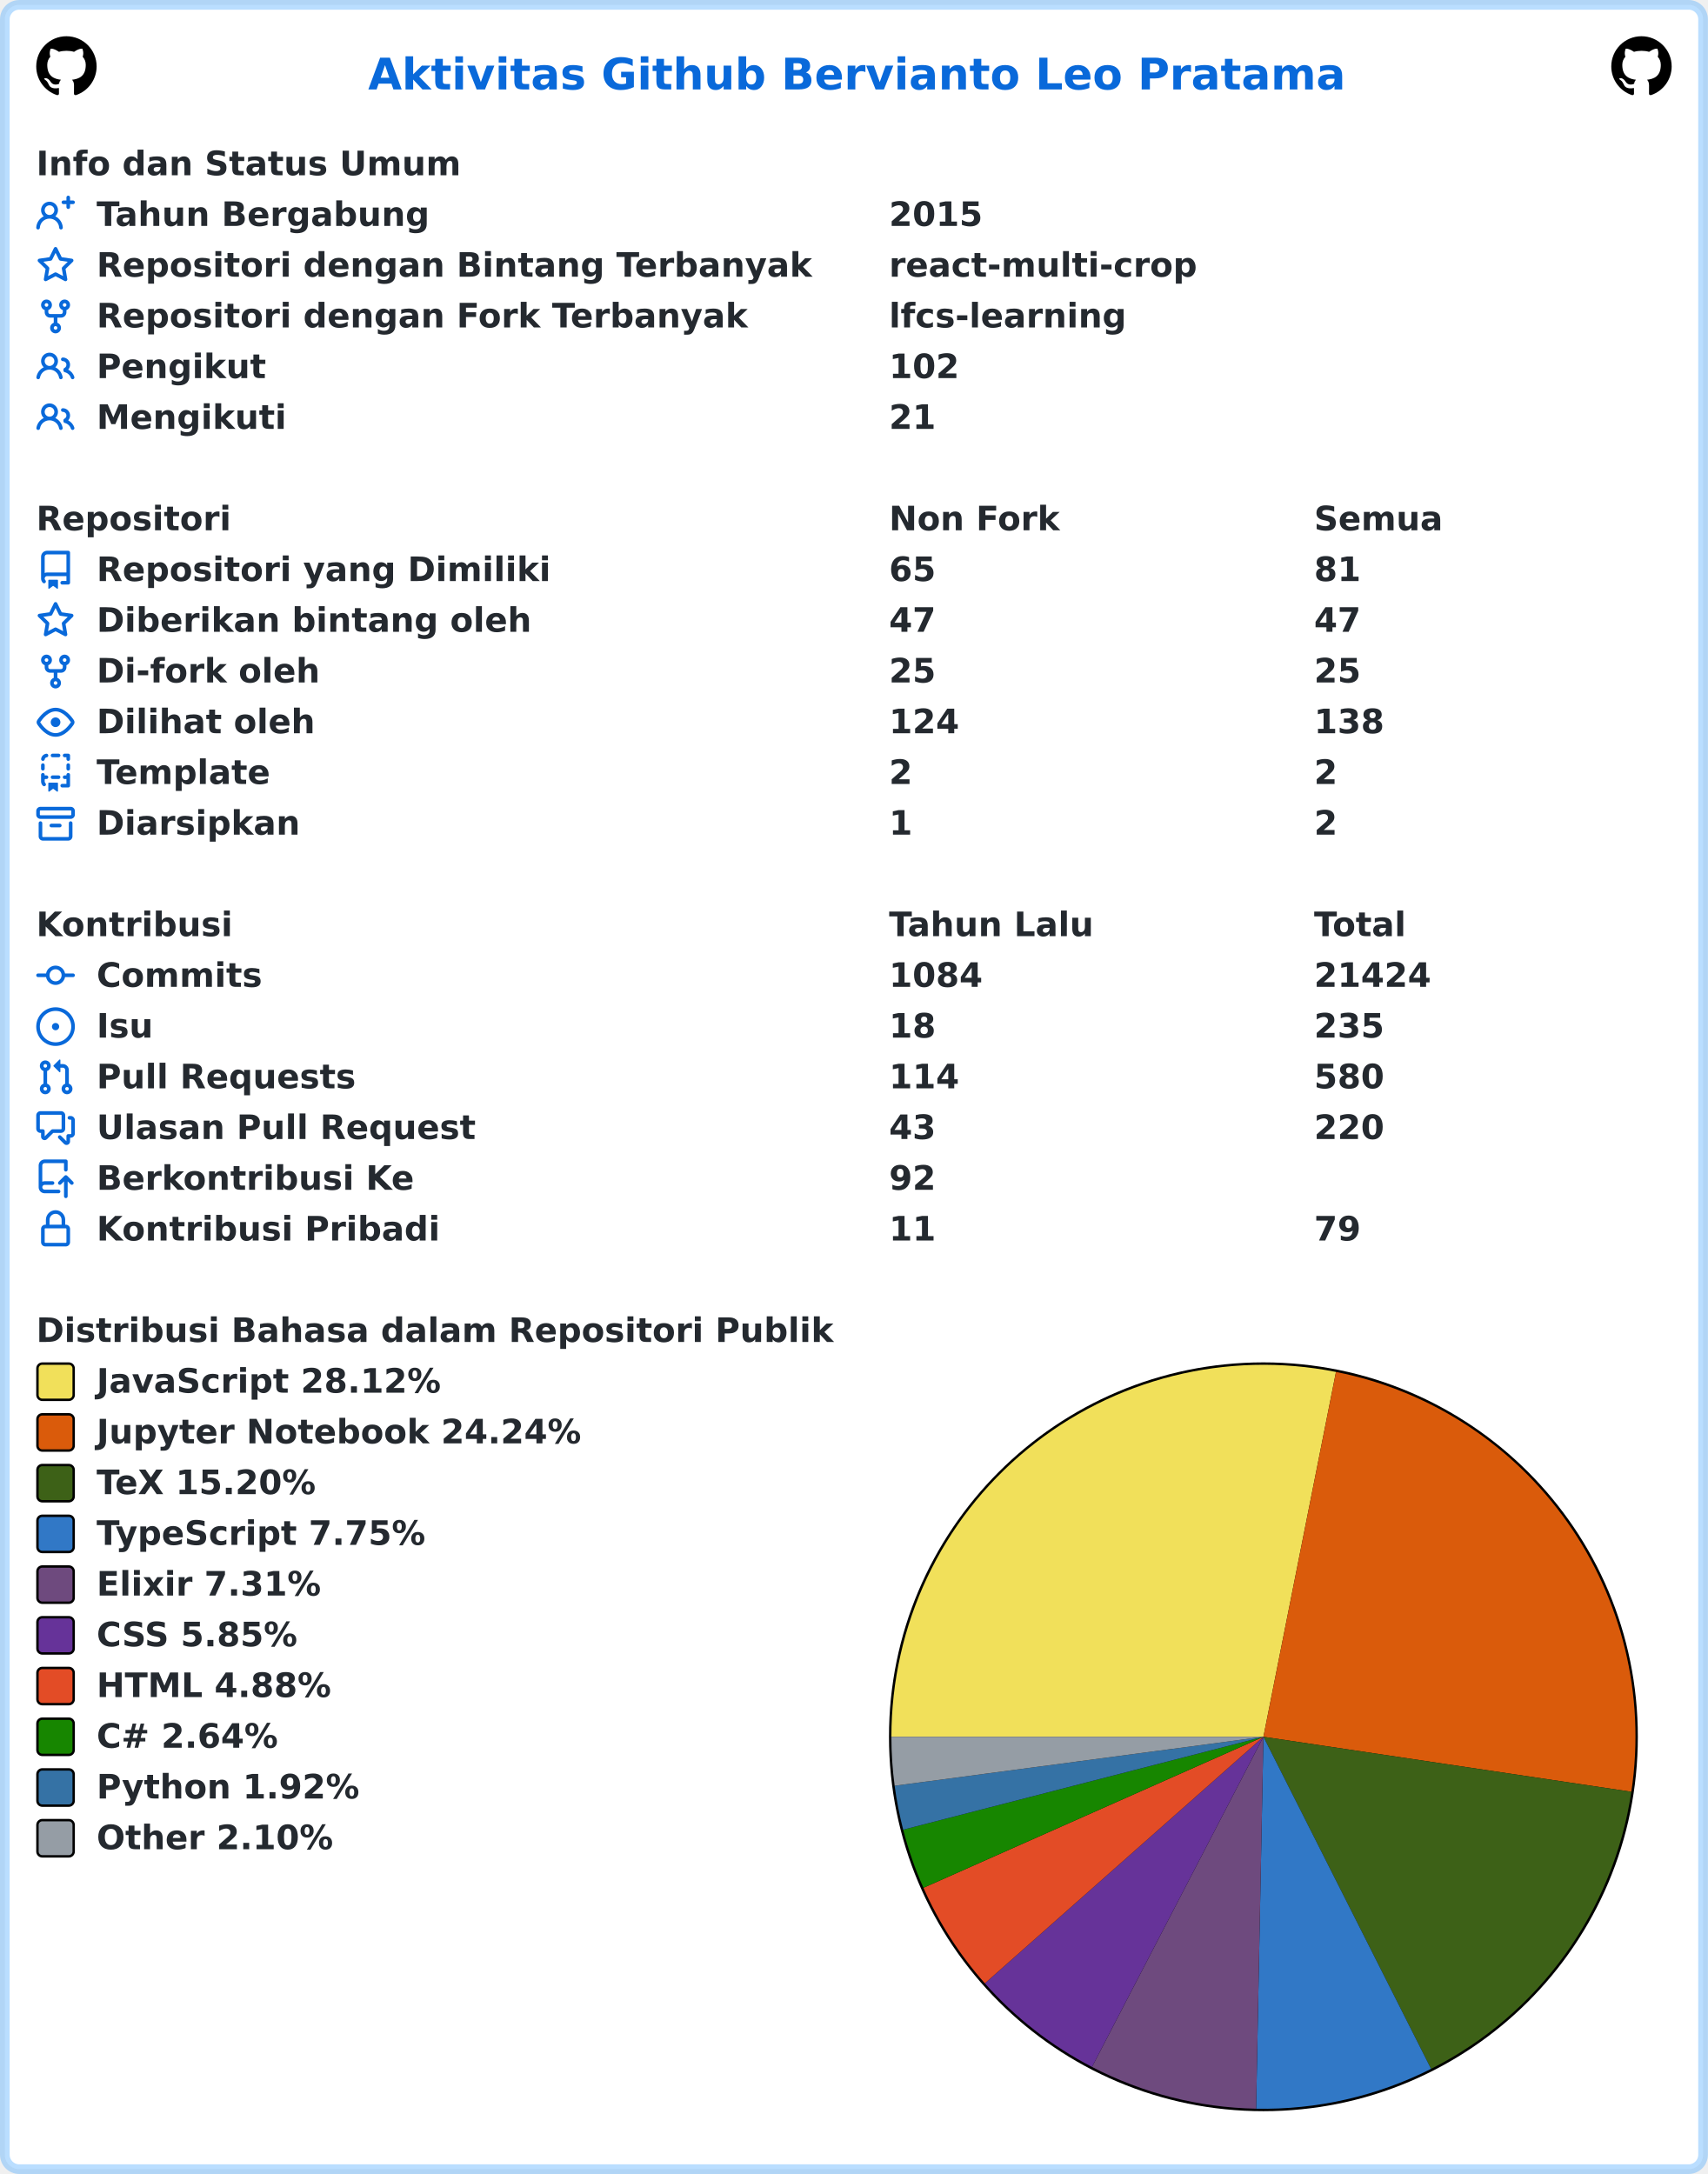
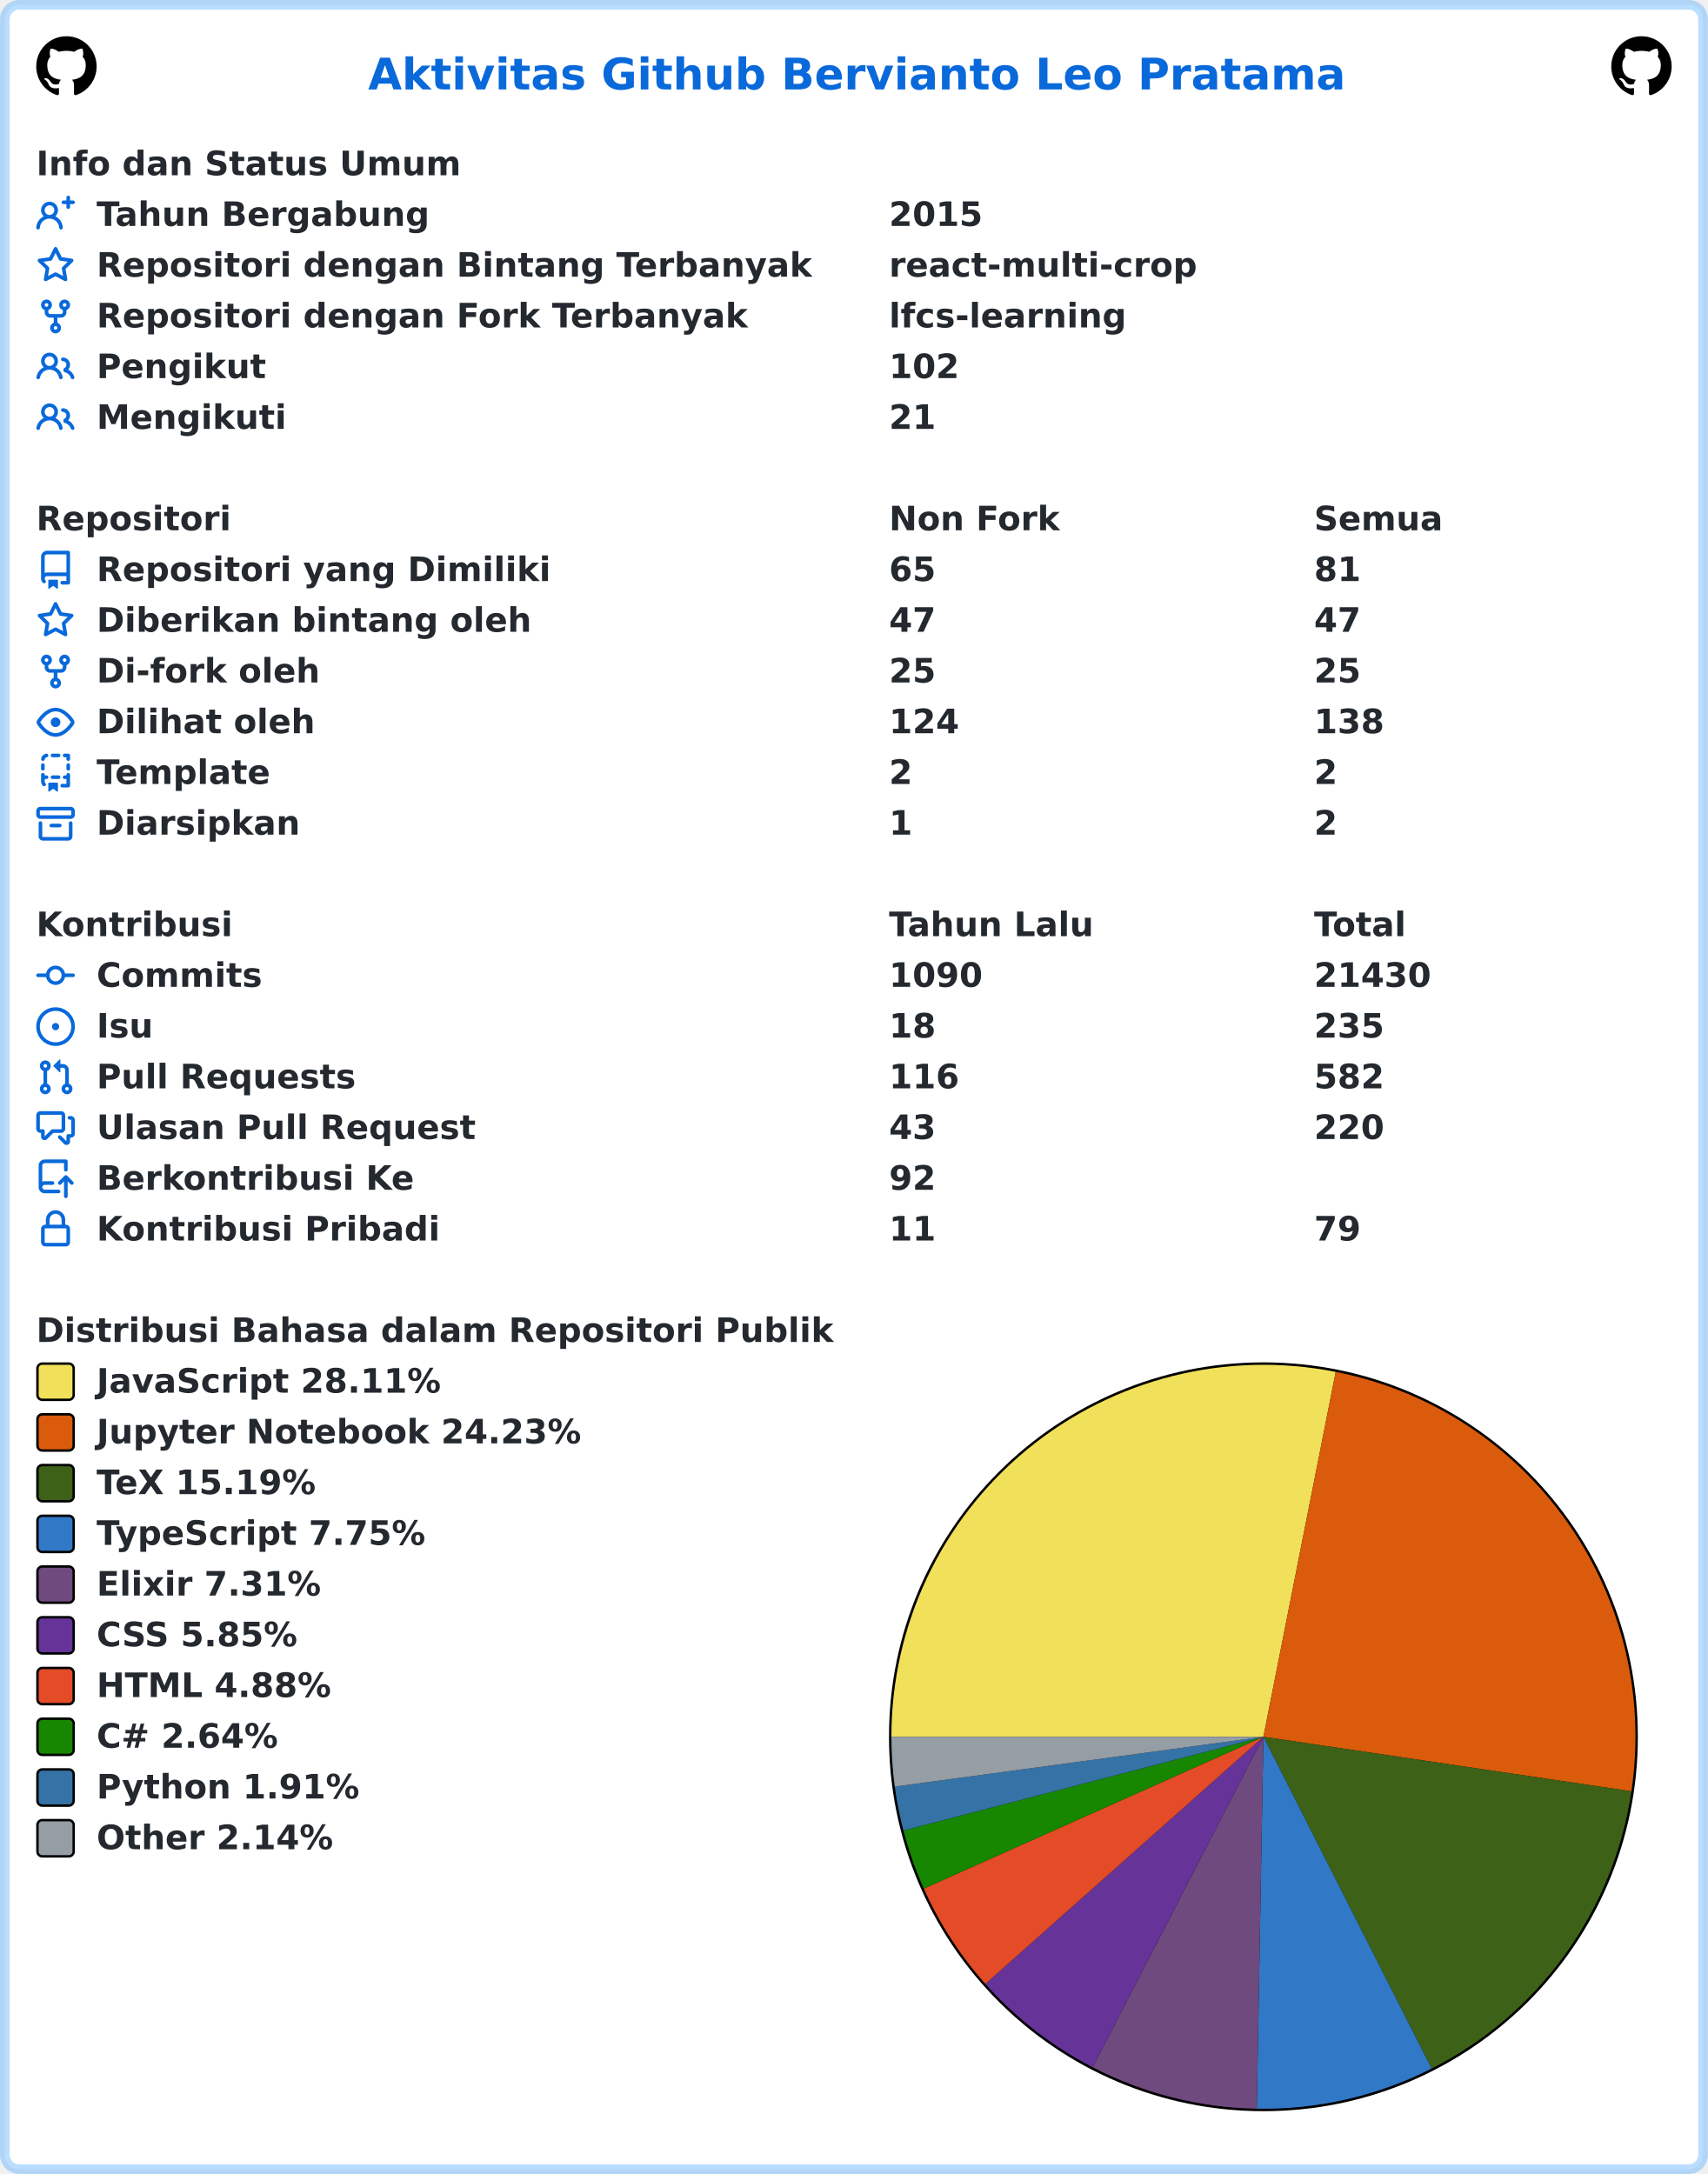
<svg xmlns="http://www.w3.org/2000/svg" width="707" height="900" viewBox="0 0 707 900" lang="id" xml:lang="id">
  <rect x="2" y="2" stroke-width="4" rx="6" width="703" height="896" stroke="rgba(84,174,255,0.4)" fill="#ffffff" />
  <g font-weight="600" font-size="110pt" font-family="Verdana,Geneva,DejaVu Sans,sans-serif" text-rendering="geometricPrecision">
    <text x="1239" y="301" lengthAdjust="spacingAndGlyphs" textLength="3261" transform="scale(0.123)" fill="#0969da">Aktivitas Github Bervianto Leo Pratama</text>
    <svg x="15" y="15" width="25" height="25" viewBox="0 0 16 16">
      <path fill="#000000" fill-rule="evenodd" d="M8 0C3.58 0 0 3.58 0 8c0 3.54 2.29 6.53 5.47 7.59.4.07.55-.17.55-.38 0-.19-.01-.82-.01-1.49-2.01.37-2.53-.49-2.69-.94-.09-.23-.48-.94-.82-1.13-.28-.15-.68-.52-.01-.53.63-.01 1.08.58 1.23.82.72 1.21 1.87.87 2.33.66.07-.52.28-.87.51-1.07-1.78-.2-3.64-.89-3.64-3.95 0-.87.31-1.59.82-2.15-.08-.2-.36-1.02.08-2.12 0 0 .67-.21 2.2.82.64-.18 1.32-.27 2-.27.68 0 1.36.09 2 .27 1.53-1.04 2.2-.82 2.2-.82.44 1.1.16 1.92.08 2.12.51.56.82 1.27.82 2.15 0 3.07-1.87 3.75-3.65 3.95.29.25.54.73.54 1.48 0 1.07-.01 1.93-.01 2.2 0 .21.15.46.55.38A8.013 8.013 0 0016 8c0-4.42-3.58-8-8-8z" />
    </svg>
    <svg x="667" y="15" width="25" height="25" viewBox="0 0 16 16">
      <path fill="#000000" fill-rule="evenodd" d="M8 0C3.58 0 0 3.58 0 8c0 3.54 2.29 6.53 5.47 7.59.4.07.55-.17.55-.38 0-.19-.01-.82-.01-1.49-2.01.37-2.53-.49-2.69-.94-.09-.23-.48-.94-.82-1.13-.28-.15-.68-.52-.01-.53.63-.01 1.08.58 1.23.82.72 1.21 1.87.87 2.33.66.07-.52.28-.87.51-1.07-1.78-.2-3.64-.89-3.64-3.95 0-.87.31-1.59.82-2.15-.08-.2-.36-1.02.08-2.12 0 0 .67-.21 2.2.82.64-.18 1.32-.27 2-.27.68 0 1.36.09 2 .27 1.53-1.04 2.2-.82 2.2-.82.44 1.1.16 1.92.08 2.12.51.56.82 1.27.82 2.15 0 3.07-1.87 3.75-3.65 3.95.29.25.54.73.54 1.48 0 1.07-.01 1.93-.01 2.2 0 .21.15.46.55.38A8.013 8.013 0 0016 8c0-4.42-3.58-8-8-8z" />
    </svg>
    <g transform="translate(0, 60)" fill="#24292f">
      <g transform="translate(15, 0)">
        <g transform="scale(0.095)">
          <text x="0" y="132" textLength="1852" lengthAdjust="spacingAndGlyphs">Info dan Status Umum</text>
        </g>
      </g>
      <g transform="translate(15, 21)">
        <path fill="#0969da" fill-rule="evenodd" d="M13.25 0a.75.75 0 01.75.75V2h1.25a.75.75 0 010 1.5H14v1.25a.75.75 0 01-1.5 0V3.5h-1.25a.75.75 0 010-1.5h1.25V.75a.75.75 0 01.75-.75zM5.5 4a2 2 0 100 4 2 2 0 000-4zm2.4 4.548a3.5 3.5 0 10-4.799 0 5.527 5.527 0 00-3.1 4.66.75.75 0 101.498.085A4.01 4.01 0 015.5 9.5a4.01 4.01 0 014.001 3.793.75.75 0 101.498-.086 5.527 5.527 0 00-3.1-4.659z" />
        <g transform="scale(0.095)">
          <text lengthAdjust="spacingAndGlyphs" textLength="1478" x="263" y="132">Tahun Bergabung</text>
          <text lengthAdjust="spacingAndGlyphs" textLength="420" x="3716" y="132">2015</text>
        </g>
      </g>
      <g transform="translate(15, 42)">
        <path fill="#0969da" fill-rule="evenodd" d="M8 .25a.75.75 0 01.673.418l1.882 3.815 4.21.612a.75.75 0 01.416 1.279l-3.046 2.97.719 4.192a.75.75 0 01-1.088.791L8 12.347l-3.766 1.98a.75.75 0 01-1.088-.79l.72-4.194L.818 6.374a.75.75 0 01.416-1.28l4.21-.611L7.327.668A.75.75 0 018 .25zm0 2.445L6.615 5.5a.75.75 0 01-.564.41l-3.097.45 2.24 2.184a.75.75 0 01.216.664l-.528 3.084 2.769-1.456a.75.75 0 01.698 0l2.77 1.456-.53-3.084a.75.75 0 01.216-.664l2.24-2.183-3.096-.45a.75.75 0 01-.564-.41L8 2.694v.001z" />
        <g transform="scale(0.095)">
          <text lengthAdjust="spacingAndGlyphs" textLength="3126" x="263" y="132">Repositori dengan Bintang Terbanyak</text>
          <text lengthAdjust="spacingAndGlyphs" textLength="1330" x="3716" y="132">react-multi-crop</text>
        </g>
      </g>
      <g transform="translate(15, 63)">
        <path fill="#0969da" fill-rule="evenodd" d="M5 3.25a.75.75 0 11-1.5 0 .75.75 0 011.5 0zm0 2.122a2.25 2.25 0 10-1.5 0v.878A2.25 2.25 0 005.75 8.5h1.5v2.128a2.251 2.251 0 101.5 0V8.5h1.5a2.25 2.25 0 002.25-2.25v-.878a2.25 2.25 0 10-1.5 0v.878a.75.75 0 01-.75.75h-4.5A.75.75 0 015 6.25v-.878zm3.75 7.378a.75.75 0 11-1.5 0 .75.75 0 011.5 0zm3-8.75a.75.75 0 100-1.5.75.75 0 000 1.5z" />
        <g transform="scale(0.095)">
          <text lengthAdjust="spacingAndGlyphs" textLength="2846" x="263" y="132">Repositori dengan Fork Terbanyak</text>
          <text lengthAdjust="spacingAndGlyphs" textLength="1018" x="3716" y="132">lfcs-learning</text>
        </g>
      </g>
      <g transform="translate(15, 84)">
        <path fill="#0969da" fill-rule="evenodd" d="M5.5 3.5a2 2 0 100 4 2 2 0 000-4zM2 5.5a3.5 3.5 0 115.898 2.549 5.507 5.507 0 013.034 4.084.75.75 0 11-1.482.235 4.001 4.001 0 00-7.9 0 .75.75 0 01-1.482-.236A5.507 5.507 0 013.102 8.05 3.49 3.49 0 012 5.5zM11 4a.75.75 0 100 1.5 1.5 1.5 0 01.666 2.844.75.75 0 00-.416.672v.352a.75.75 0 00.574.73c1.2.289 2.162 1.2 2.522 2.372a.75.75 0 101.434-.44 5.01 5.01 0 00-2.56-3.012A3 3 0 0011 4z" />
        <g transform="scale(0.095)">
          <text lengthAdjust="spacingAndGlyphs" textLength="723" x="263" y="132">Pengikut</text>
          <text lengthAdjust="spacingAndGlyphs" textLength="315" x="3716" y="132">102</text>
        </g>
      </g>
      <g transform="translate(15, 105)">
        <path fill="#0969da" fill-rule="evenodd" d="M5.5 3.5a2 2 0 100 4 2 2 0 000-4zM2 5.5a3.5 3.5 0 115.898 2.549 5.507 5.507 0 013.034 4.084.75.75 0 11-1.482.235 4.001 4.001 0 00-7.9 0 .75.75 0 01-1.482-.236A5.507 5.507 0 013.102 8.05 3.49 3.49 0 012 5.5zM11 4a.75.75 0 100 1.5 1.5 1.5 0 01.666 2.844.75.75 0 00-.416.672v.352a.75.75 0 00.574.73c1.2.289 2.162 1.2 2.522 2.372a.75.75 0 101.434-.44 5.01 5.01 0 00-2.56-3.012A3 3 0 0011 4z" />
        <g transform="scale(0.095)">
          <text lengthAdjust="spacingAndGlyphs" textLength="813" x="263" y="132">Mengikuti</text>
          <text lengthAdjust="spacingAndGlyphs" textLength="210" x="3716" y="132">21</text>
        </g>
      </g>
    </g>
    <g transform="translate(0, 207)" fill="#24292f">
      <g transform="translate(15, 0)">
        <g transform="scale(0.095)">
          <text x="0" y="132" textLength="832" lengthAdjust="spacingAndGlyphs">Repositori</text>
          <text x="3716" y="132" textLength="740" lengthAdjust="spacingAndGlyphs">Non Fork</text>
          <text x="5568" y="132" textLength="573" lengthAdjust="spacingAndGlyphs">Semua</text>
        </g>
      </g>
      <g transform="translate(15, 21)">
        <path fill="#0969da" fill-rule="evenodd" d="M2 2.5A2.5 2.5 0 014.5 0h8.75a.75.75 0 01.75.75v12.5a.75.75 0 01-.75.75h-2.5a.75.75 0 110-1.5h1.75v-2h-8a1 1 0 00-.714 1.7.75.75 0 01-1.072 1.05A2.495 2.495 0 012 11.5v-9zm10.5-1V9h-8c-.356 0-.694.074-1 .208V2.5a1 1 0 011-1h8zM5 12.25v3.25a.25.25 0 00.4.2l1.45-1.087a.25.25 0 01.3 0L8.6 15.7a.25.25 0 00.4-.2v-3.25a.25.25 0 00-.25-.25h-3.5a.25.25 0 00-.25.25z" />
        <g transform="scale(0.095)">
          <text lengthAdjust="spacingAndGlyphs" textLength="1962" x="263" y="132">Repositori yang Dimiliki</text>
          <text lengthAdjust="spacingAndGlyphs" textLength="210" x="3716" y="132">65</text>
          <text lengthAdjust="spacingAndGlyphs" textLength="210" x="5568" y="132">81</text>
        </g>
      </g>
      <g transform="translate(15, 42)">
        <path fill="#0969da" fill-rule="evenodd" d="M8 .25a.75.75 0 01.673.418l1.882 3.815 4.21.612a.75.75 0 01.416 1.279l-3.046 2.97.719 4.192a.75.75 0 01-1.088.791L8 12.347l-3.766 1.98a.75.75 0 01-1.088-.79l.72-4.194L.818 6.374a.75.75 0 01.416-1.28l4.21-.611L7.327.668A.75.75 0 018 .25zm0 2.445L6.615 5.5a.75.75 0 01-.564.41l-3.097.45 2.24 2.184a.75.75 0 01.216.664l-.528 3.084 2.769-1.456a.75.75 0 01.698 0l2.77 1.456-.53-3.084a.75.75 0 01.216-.664l2.24-2.183-3.096-.45a.75.75 0 01-.564-.41L8 2.694v.001z" />
        <g transform="scale(0.095)">
          <text lengthAdjust="spacingAndGlyphs" textLength="1887" x="263" y="132">Diberikan bintang oleh</text>
          <text lengthAdjust="spacingAndGlyphs" textLength="210" x="3716" y="132">47</text>
          <text lengthAdjust="spacingAndGlyphs" textLength="210" x="5568" y="132">47</text>
        </g>
      </g>
      <g transform="translate(15, 63)">
        <path fill="#0969da" fill-rule="evenodd" d="M5 3.25a.75.75 0 11-1.5 0 .75.75 0 011.5 0zm0 2.122a2.25 2.25 0 10-1.5 0v.878A2.25 2.25 0 005.75 8.5h1.5v2.128a2.251 2.251 0 101.5 0V8.5h1.5a2.25 2.25 0 002.25-2.25v-.878a2.25 2.25 0 10-1.5 0v.878a.75.75 0 01-.75.75h-4.5A.75.75 0 015 6.25v-.878zm3.75 7.378a.75.75 0 11-1.5 0 .75.75 0 011.5 0zm3-8.75a.75.75 0 100-1.5.75.75 0 000 1.5z" />
        <g transform="scale(0.095)">
          <text lengthAdjust="spacingAndGlyphs" textLength="963" x="263" y="132">Di-fork oleh</text>
          <text lengthAdjust="spacingAndGlyphs" textLength="210" x="3716" y="132">25</text>
          <text lengthAdjust="spacingAndGlyphs" textLength="210" x="5568" y="132">25</text>
        </g>
      </g>
      <g transform="translate(15, 84)">
        <path fill="#0969da" fill-rule="evenodd" d="M1.679 7.932c.412-.621 1.242-1.75 2.366-2.717C5.175 4.242 6.527 3.5 8 3.5c1.473 0 2.824.742 3.955 1.715 1.124.967 1.954 2.096 2.366 2.717a.119.119 0 010 .136c-.412.621-1.242 1.75-2.366 2.717C10.825 11.758 9.473 12.5 8 12.5c-1.473 0-2.824-.742-3.955-1.715C2.92 9.818 2.09 8.69 1.679 8.068a.119.119 0 010-.136zM8 2c-1.981 0-3.67.992-4.933 2.078C1.797 5.169.88 6.423.43 7.1a1.619 1.619 0 000 1.798c.45.678 1.367 1.932 2.637 3.024C4.329 13.008 6.019 14 8 14c1.981 0 3.67-.992 4.933-2.078 1.27-1.091 2.187-2.345 2.637-3.023a1.619 1.619 0 000-1.798c-.45-.678-1.367-1.932-2.637-3.023C11.671 2.992 9.981 2 8 2zm0 8a2 2 0 100-4 2 2 0 000 4z" />
        <g transform="scale(0.095)">
          <text lengthAdjust="spacingAndGlyphs" textLength="944" x="263" y="132">Dilihat oleh</text>
          <text lengthAdjust="spacingAndGlyphs" textLength="315" x="3716" y="132">124</text>
          <text lengthAdjust="spacingAndGlyphs" textLength="315" x="5568" y="132">138</text>
        </g>
      </g>
      <g transform="translate(15, 105)">
        <path fill="#0969da" fill-rule="evenodd" d="M6 .75A.75.75 0 016.75 0h2.5a.75.75 0 010 1.5h-2.5A.75.75 0 016 .75zm5 0a.75.75 0 01.75-.75h1.5a.75.75 0 01.75.75v1.5a.75.75 0 01-1.5 0V1.5h-.75A.75.75 0 0111 .75zM4.992.662a.75.75 0 01-.636.848c-.436.063-.783.41-.846.846a.75.75 0 01-1.485-.212A2.501 2.501 0 014.144.025a.75.75 0 01.848.637zM2.75 4a.75.75 0 01.75.75v1.5a.75.75 0 01-1.5 0v-1.5A.75.75 0 012.75 4zm10.5 0a.75.75 0 01.75.75v1.5a.75.75 0 01-1.5 0v-1.5a.75.75 0 01.75-.75zM2.75 8a.75.75 0 01.75.75v.268A1.72 1.72 0 013.75 9h.5a.75.75 0 010 1.5h-.5a.25.25 0 00-.25.25v.75c0 .28.114.532.3.714a.75.75 0 01-1.05 1.072A2.495 2.495 0 012 11.5V8.75A.75.75 0 012.75 8zm10.5 0a.75.75 0 01.75.75v4.5a.75.75 0 01-.75.75h-2.5a.75.75 0 010-1.5h1.75v-2h-.75a.75.75 0 010-1.5h.75v-.25a.75.75 0 01.75-.75zM6 9.75A.75.75 0 016.75 9h2.5a.75.75 0 010 1.5h-2.5A.75.75 0 016 9.75zm-1 2.5v3.25a.25.25 0 00.4.2l1.45-1.087a.25.25 0 01.3 0L8.6 15.7a.25.25 0 00.4-.2v-3.25a.25.25 0 00-.25-.25h-3.5a.25.25 0 00-.25.25z" />
        <g transform="scale(0.095)">
          <text lengthAdjust="spacingAndGlyphs" textLength="783" x="263" y="132">Template</text>
          <text lengthAdjust="spacingAndGlyphs" textLength="105" x="3716" y="132">2</text>
          <text lengthAdjust="spacingAndGlyphs" textLength="105" x="5568" y="132">2</text>
        </g>
      </g>
      <g transform="translate(15, 126)">
        <path fill="#0969da" fill-rule="evenodd" d="M1.75 2.5a.25.25 0 00-.25.25v1.5c0 .138.112.25.25.25h12.5a.25.25 0 00.25-.25v-1.5a.25.25 0 00-.25-.25H1.75zM0 2.75C0 1.784.784 1 1.75 1h12.5c.966 0 1.75.784 1.75 1.75v1.5A1.75 1.75 0 0114.25 6H1.75A1.75 1.75 0 010 4.25v-1.5zM1.75 7a.75.75 0 01.75.75v5.5c0 .138.112.25.25.25h10.5a.25.25 0 00.25-.25v-5.5a.75.75 0 111.5 0v5.5A1.75 1.75 0 0113.25 15H2.75A1.75 1.75 0 011 13.25v-5.5A.75.75 0 011.75 7zm4.5 1a.75.75 0 000 1.5h3.5a.75.75 0 100-1.5h-3.5z" />
        <g transform="scale(0.095)">
          <text lengthAdjust="spacingAndGlyphs" textLength="880" x="263" y="132">Diarsipkan</text>
          <text lengthAdjust="spacingAndGlyphs" textLength="105" x="3716" y="132">1</text>
          <text lengthAdjust="spacingAndGlyphs" textLength="105" x="5568" y="132">2</text>
        </g>
      </g>
    </g>
    <g transform="translate(0, 375)" fill="#24292f">
      <g transform="translate(15, 0)">
        <g transform="scale(0.095)">
          <text x="0" y="132" textLength="834" lengthAdjust="spacingAndGlyphs">Kontribusi</text>
          <text x="3716" y="132" textLength="914" lengthAdjust="spacingAndGlyphs">Tahun Lalu</text>
          <text x="5568" y="132" textLength="414" lengthAdjust="spacingAndGlyphs">Total</text>
        </g>
      </g>
      <g transform="translate(15, 21)">
        <path fill="#0969da" fill-rule="evenodd" d="M10.5 7.75a2.5 2.5 0 11-5 0 2.5 2.5 0 015 0zm1.43.75a4.002 4.002 0 01-7.86 0H.75a.75.75 0 110-1.5h3.32a4.001 4.001 0 017.86 0h3.32a.75.75 0 110 1.5h-3.32z" />
        <g transform="scale(0.095)">
          <text lengthAdjust="spacingAndGlyphs" textLength="734" x="263" y="132">Commits</text>
-           <text lengthAdjust="spacingAndGlyphs" textLength="420" x="3716" y="132">1084</text>
-           <text lengthAdjust="spacingAndGlyphs" textLength="525" x="5568" y="132">21424</text>
+           <text lengthAdjust="spacingAndGlyphs" textLength="420" x="3716" y="132">1090</text>
+           <text lengthAdjust="spacingAndGlyphs" textLength="525" x="5568" y="132">21430</text>
        </g>
      </g>
      <g transform="translate(15, 42)">
        <path fill="#0969da" d="M8 9.5a1.5 1.5 0 100-3 1.5 1.5 0 000 3z" />
        <path fill="#0969da" fill-rule="evenodd" d="M8 0a8 8 0 100 16A8 8 0 008 0zM1.5 8a6.5 6.5 0 1113 0 6.5 6.5 0 01-13 0z" />
        <g transform="scale(0.095)">
          <text lengthAdjust="spacingAndGlyphs" textLength="238" x="263" y="132">Isu</text>
          <text lengthAdjust="spacingAndGlyphs" textLength="210" x="3716" y="132">18</text>
          <text lengthAdjust="spacingAndGlyphs" textLength="315" x="5568" y="132">235</text>
        </g>
      </g>
      <g transform="translate(15, 63)">
        <path fill="#0969da" fill-rule="evenodd" d="M7.177 3.073L9.573.677A.25.25 0 0110 .854v4.792a.25.25 0 01-.427.177L7.177 3.427a.25.25 0 010-.354zM3.75 2.5a.75.75 0 100 1.5.75.75 0 000-1.5zm-2.25.75a2.25 2.25 0 113 2.122v5.256a2.251 2.251 0 11-1.5 0V5.372A2.25 2.25 0 011.5 3.25zM11 2.5h-1V4h1a1 1 0 011 1v5.628a2.251 2.251 0 101.5 0V5A2.5 2.5 0 0011 2.5zm1 10.25a.75.75 0 111.5 0 .75.75 0 01-1.5 0zM3.75 12a.75.75 0 100 1.5.75.75 0 000-1.5z" />
        <g transform="scale(0.095)">
          <text lengthAdjust="spacingAndGlyphs" textLength="1113" x="263" y="132">Pull Requests</text>
-           <text lengthAdjust="spacingAndGlyphs" textLength="315" x="3716" y="132">114</text>
-           <text lengthAdjust="spacingAndGlyphs" textLength="315" x="5568" y="132">580</text>
+           <text lengthAdjust="spacingAndGlyphs" textLength="315" x="3716" y="132">116</text>
+           <text lengthAdjust="spacingAndGlyphs" textLength="315" x="5568" y="132">582</text>
        </g>
      </g>
      <g transform="translate(15, 84)">
        <path fill="#0969da" fill-rule="evenodd" d="M1.5 2.75a.25.25 0 01.25-.25h8.5a.25.25 0 01.25.25v5.5a.25.25 0 01-.25.25h-3.5a.75.75 0 00-.53.22L3.5 11.44V9.25a.75.75 0 00-.75-.75h-1a.25.25 0 01-.25-.25v-5.5zM1.75 1A1.75 1.75 0 000 2.75v5.5C0 9.216.784 10 1.75 10H2v1.543a1.457 1.457 0 002.487 1.03L7.061 10h3.189A1.75 1.75 0 0012 8.25v-5.5A1.75 1.75 0 0010.25 1h-8.5zM14.5 4.75a.25.25 0 00-.25-.25h-.5a.75.75 0 110-1.5h.5c.966 0 1.75.784 1.75 1.75v5.5A1.75 1.75 0 0114.25 12H14v1.543a1.457 1.457 0 01-2.487 1.03L9.22 12.28a.75.75 0 111.06-1.06l2.22 2.22v-2.19a.75.75 0 01.75-.75h1a.25.25 0 00.25-.25v-5.5z" />
        <g transform="scale(0.095)">
          <text lengthAdjust="spacingAndGlyphs" textLength="1640" x="263" y="132">Ulasan Pull Request</text>
          <text lengthAdjust="spacingAndGlyphs" textLength="210" x="3716" y="132">43</text>
          <text lengthAdjust="spacingAndGlyphs" textLength="315" x="5568" y="132">220</text>
        </g>
      </g>
      <g transform="translate(15, 105)">
        <path fill="#0969da" fill-rule="evenodd" d="M1 2.5A2.5 2.5 0 013.5 0h8.75a.75.75 0 01.75.75v3.5a.75.75 0 01-1.5 0V1.5h-8a1 1 0 00-1 1v6.708A2.492 2.492 0 013.5 9h3.25a.75.75 0 010 1.5H3.5a1 1 0 100 2h5.75a.75.75 0 010 1.5H3.5A2.5 2.5 0 011 11.5v-9zm13.23 7.79a.75.75 0 001.06-1.06l-2.505-2.505a.75.75 0 00-1.06 0L9.22 9.229a.75.75 0 001.06 1.061l1.225-1.224v6.184a.75.75 0 001.5 0V9.066l1.224 1.224z" />
        <g transform="scale(0.095)">
          <text lengthAdjust="spacingAndGlyphs" textLength="1366" x="263" y="132">Berkontribusi Ke</text>
          <text lengthAdjust="spacingAndGlyphs" textLength="210" x="3716" y="132">92</text>
        </g>
      </g>
      <g transform="translate(15, 126)">
        <path fill="#0969da" fill-rule="evenodd" d="M4 4v2h-.25A1.75 1.75 0 002 7.75v5.5c0 .966.784 1.75 1.75 1.75h8.5A1.75 1.75 0 0014 13.25v-5.5A1.75 1.75 0 0012.25 6H12V4a4 4 0 10-8 0zm6.5 2V4a2.5 2.5 0 00-5 0v2h5zM12 7.5h.25a.25.25 0 01.25.25v5.5a.25.25 0 01-.25.25h-8.5a.25.25 0 01-.25-.25v-5.5a.25.25 0 01.25-.25H12z" />
        <g transform="scale(0.095)">
          <text lengthAdjust="spacingAndGlyphs" textLength="1456" x="263" y="132">Kontribusi Pribadi</text>
          <text lengthAdjust="spacingAndGlyphs" textLength="210" x="3716" y="132">11</text>
          <text lengthAdjust="spacingAndGlyphs" textLength="210" x="5568" y="132">79</text>
        </g>
      </g>
    </g>
    <g transform="translate(0, 543)" fill="#24292f">
      <g transform="translate(15, 0)">
        <g transform="scale(0.095)">
          <text x="0" y="132" textLength="3438" lengthAdjust="spacingAndGlyphs">Distribusi Bahasa dalam Repositori Publik</text>
        </g>
      </g>
      <g transform="translate(368, 21)">
        <circle cx="155" cy="155" r="155" fill="#000000" />
      </g>
      <g transform="translate(369, 22)">
-         <path fill-rule="evenodd" fill="#f1e05a" d="M 0.0,154 A 154 154 0 0 1 184.043 2.959 L 154,154 Z" />
-         <path fill-rule="evenodd" fill="#DA5B0B" d="M 184.043,2.959 A 154 154 0 0 1 306.308 176.767 L 154,154 Z" />
-         <path fill-rule="evenodd" fill="#3D6117" d="M 306.308,176.767 A 154 154 0 0 1 223.404 291.474 L 154,154 Z" />
-         <path fill-rule="evenodd" fill="#3178c6" d="M 223.404,291.474 A 154 154 0 0 1 150.973 307.97 L 154,154 Z" />
-         <path fill-rule="evenodd" fill="#6e4a7e" d="M 150.973,307.97 A 154 154 0 0 1 83.042 290.678 L 154,154 Z" />
-         <path fill-rule="evenodd" fill="#663399" d="M 83.042,290.678 A 154 154 0 0 1 38.682 256.067 L 154,154 Z" />
-         <path fill-rule="evenodd" fill="#e34c26" d="M 38.682,256.067 A 154 154 0 0 1 13.262 216.521 L 154,154 Z" />
-         <path fill-rule="evenodd" fill="#178600" d="M 13.262,216.521 A 154 154 0 0 1 4.88 192.461 L 154,154 Z" />
-         <path fill-rule="evenodd" fill="#3572A5" d="M 4.88,192.461 A 154 154 0 0 1 1.341 174.278 L 154,154 Z" />
-         <path fill-rule="evenodd" fill="#959da5" d="M 1.341,174.278 A 154 154 0 0 1 0.0 154 L 154,154 Z" />
+         <path fill-rule="evenodd" fill="#f1e05a" d="M 0.0,154 A 154 154 0 0 1 183.941 2.939 L 154,154 Z" />
+         <path fill-rule="evenodd" fill="#DA5B0B" d="M 183.941,2.939 A 154 154 0 0 1 306.336 176.575 L 154,154 Z" />
+         <path fill-rule="evenodd" fill="#3D6117" d="M 306.336,176.575 A 154 154 0 0 1 223.627 291.361 L 154,154 Z" />
+         <path fill-rule="evenodd" fill="#3178c6" d="M 223.627,291.361 A 154 154 0 0 1 151.251 307.975 L 154,154 Z" />
+         <path fill-rule="evenodd" fill="#6e4a7e" d="M 151.251,307.975 A 154 154 0 0 1 83.313 290.819 L 154,154 Z" />
+         <path fill-rule="evenodd" fill="#663399" d="M 83.313,290.819 A 154 154 0 0 1 38.899 256.312 L 154,154 Z" />
+         <path fill-rule="evenodd" fill="#e34c26" d="M 38.899,256.312 A 154 154 0 0 1 13.402 216.836 L 154,154 Z" />
+         <path fill-rule="evenodd" fill="#178600" d="M 13.402,216.836 A 154 154 0 0 1 4.969 192.804 L 154,154 Z" />
+         <path fill-rule="evenodd" fill="#3572A5" d="M 4.969,192.804 A 154 154 0 0 1 1.389 174.637 L 154,154 Z" />
+         <path fill-rule="evenodd" fill="#959da5" d="M 1.389,174.637 A 154 154 0 0 1 0.0 154 L 154,154 Z" />
      </g>
      <g transform="translate(15, 21)">
        <rect x="0.5" y="0.5" rx="2" width="15" height="15" fill="#f1e05a" stroke-width="1" stroke="#000000" />
-         <text transform="scale(0.095)" x="263" y="132" textLength="1516" lengthAdjust="spacingAndGlyphs">JavaScript 28.12%</text>
+         <text transform="scale(0.095)" x="263" y="132" textLength="1516" lengthAdjust="spacingAndGlyphs">JavaScript 28.11%</text>
      </g>
      <g transform="translate(15, 42)">
        <rect x="0.5" y="0.5" rx="2" width="15" height="15" fill="#DA5B0B" stroke-width="1" stroke="#000000" />
-         <text transform="scale(0.095)" x="263" y="132" textLength="2126" lengthAdjust="spacingAndGlyphs">Jupyter Notebook 24.24%</text>
+         <text transform="scale(0.095)" x="263" y="132" textLength="2126" lengthAdjust="spacingAndGlyphs">Jupyter Notebook 24.23%</text>
      </g>
      <g transform="translate(15, 63)">
        <rect x="0.5" y="0.5" rx="2" width="15" height="15" fill="#3D6117" stroke-width="1" stroke="#000000" />
-         <text transform="scale(0.095)" x="263" y="132" textLength="999" lengthAdjust="spacingAndGlyphs">TeX 15.20%</text>
+         <text transform="scale(0.095)" x="263" y="132" textLength="999" lengthAdjust="spacingAndGlyphs">TeX 15.19%</text>
      </g>
      <g transform="translate(15, 84)">
        <rect x="0.5" y="0.5" rx="2" width="15" height="15" fill="#3178c6" stroke-width="1" stroke="#000000" />
        <text transform="scale(0.095)" x="263" y="132" textLength="1462" lengthAdjust="spacingAndGlyphs">TypeScript 7.75%</text>
      </g>
      <g transform="translate(15, 105)">
        <rect x="0.5" y="0.5" rx="2" width="15" height="15" fill="#6e4a7e" stroke-width="1" stroke="#000000" />
        <text transform="scale(0.095)" x="263" y="132" textLength="987" lengthAdjust="spacingAndGlyphs">Elixir 7.31%</text>
      </g>
      <g transform="translate(15, 126)">
        <rect x="0.5" y="0.5" rx="2" width="15" height="15" fill="#663399" stroke-width="1" stroke="#000000" />
        <text transform="scale(0.095)" x="263" y="132" textLength="903" lengthAdjust="spacingAndGlyphs">CSS 5.85%</text>
      </g>
      <g transform="translate(15, 147)">
        <rect x="0.5" y="0.5" rx="2" width="15" height="15" fill="#e34c26" stroke-width="1" stroke="#000000" />
        <text transform="scale(0.095)" x="263" y="132" textLength="1036" lengthAdjust="spacingAndGlyphs">HTML 4.88%</text>
      </g>
      <g transform="translate(15, 168)">
        <rect x="0.5" y="0.5" rx="2" width="15" height="15" fill="#178600" stroke-width="1" stroke="#000000" />
        <text transform="scale(0.095)" x="263" y="132" textLength="831" lengthAdjust="spacingAndGlyphs">C# 2.64%</text>
      </g>
      <g transform="translate(15, 189)">
        <rect x="0.5" y="0.5" rx="2" width="15" height="15" fill="#3572A5" stroke-width="1" stroke="#000000" />
-         <text transform="scale(0.095)" x="263" y="132" textLength="1149" lengthAdjust="spacingAndGlyphs">Python 1.92%</text>
+         <text transform="scale(0.095)" x="263" y="132" textLength="1149" lengthAdjust="spacingAndGlyphs">Python 1.91%</text>
      </g>
      <g transform="translate(15, 210)">
        <rect x="0.5" y="0.5" rx="2" width="15" height="15" fill="#959da5" stroke-width="1" stroke="#000000" />
-         <text transform="scale(0.095)" x="263" y="132" textLength="1047" lengthAdjust="spacingAndGlyphs">Other 2.10%</text>
+         <text transform="scale(0.095)" x="263" y="132" textLength="1047" lengthAdjust="spacingAndGlyphs">Other 2.14%</text>
      </g>
    </g>
  </g>
</svg>
